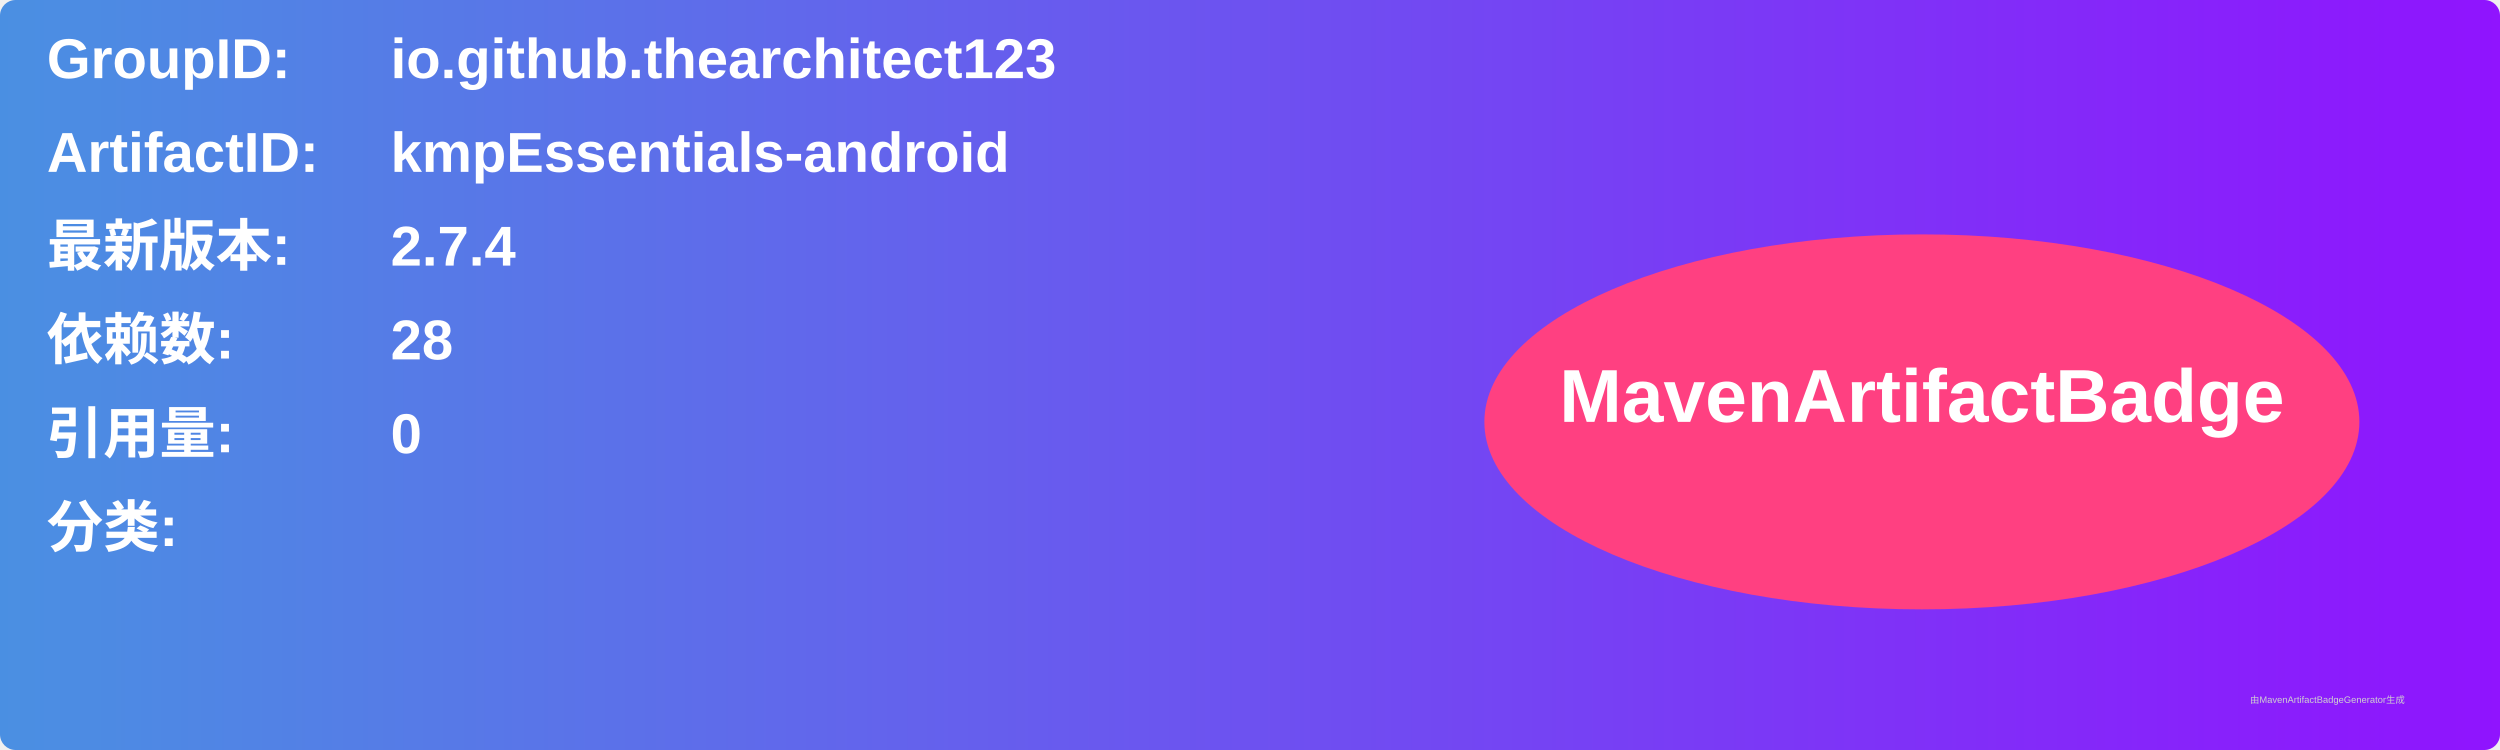
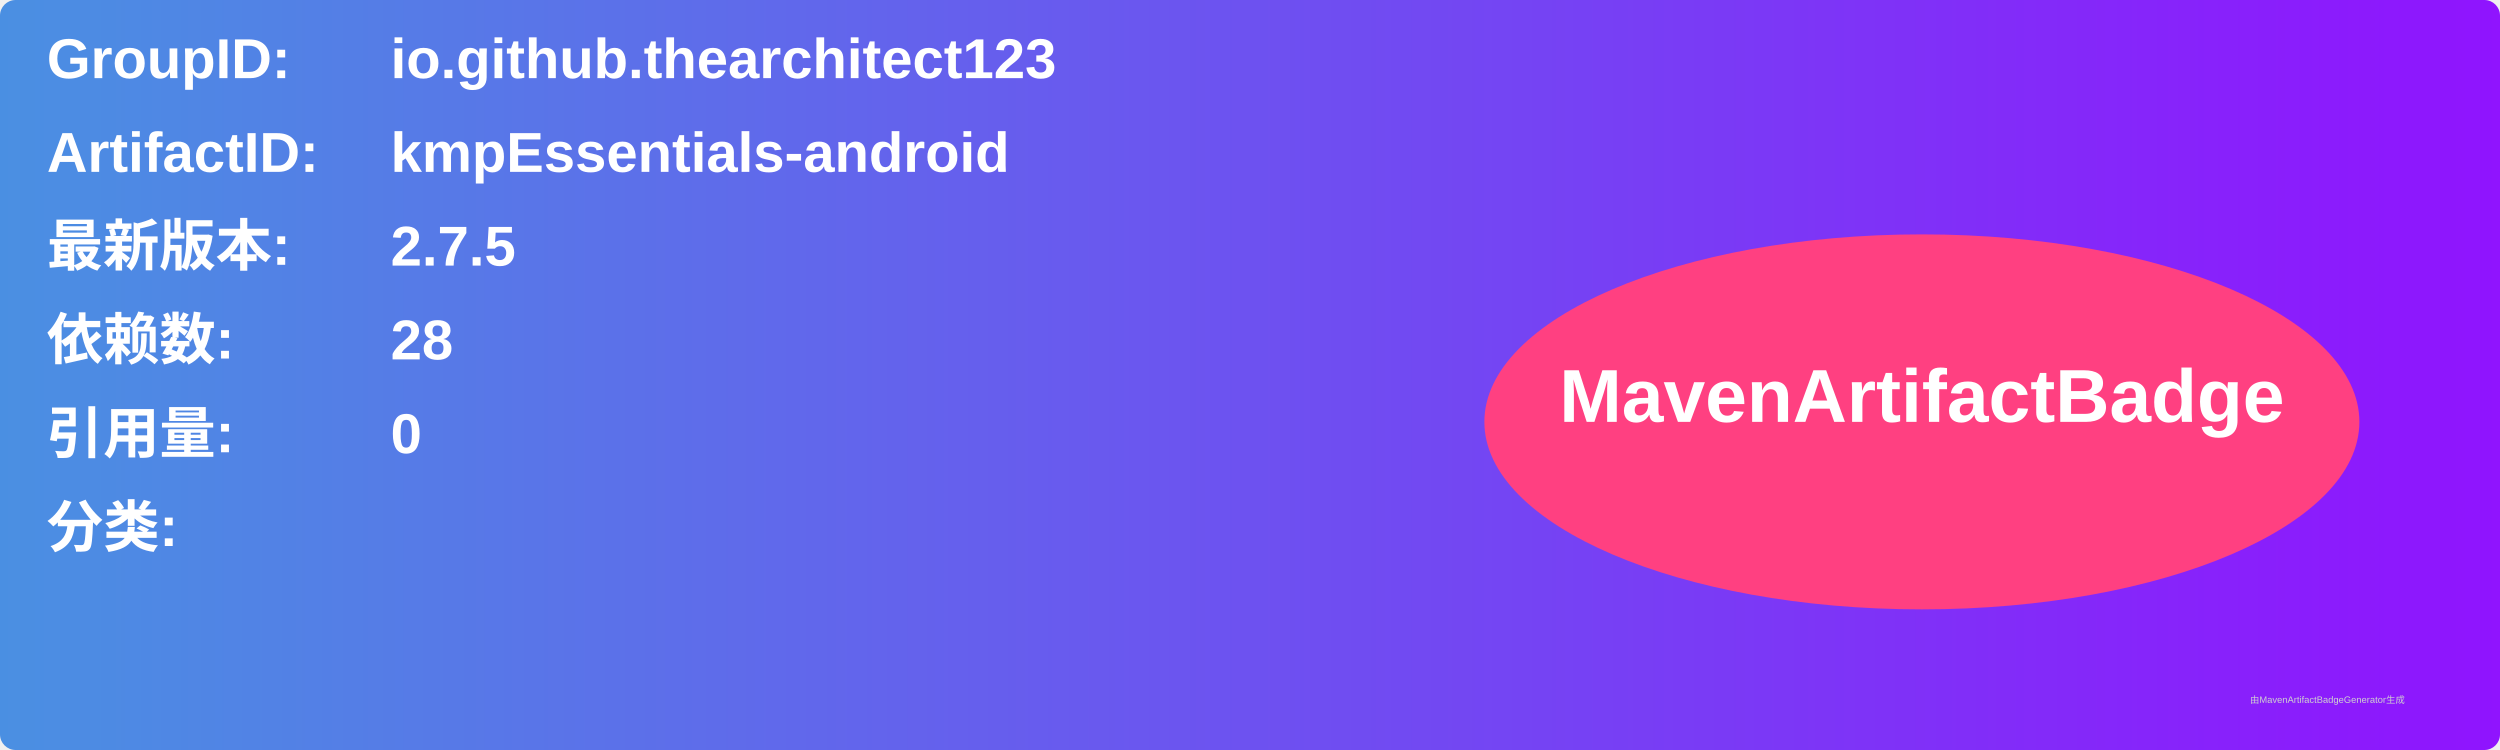
<svg xmlns="http://www.w3.org/2000/svg" width="800" height="240" viewBox="0 0 800 240">
  <linearGradient id="grad" x1="0%" y1="0%" x2="100%" y2="0%">
    <stop offset="0%" stop-color="#4a90e2" />
    <stop offset="100%" stop-color="#9013fe" />
  </linearGradient>
  <rect width="100%" height="100%" rx="5" ry="5" fill="url(#grad)" />
  <g transform="translate(15, 15)">
    <text x="0" y="10" font-family="Arial" font-size="18" fill="white" font-weight="bold" width="260">GroupID:</text>
    <text x="110" y="10" font-family="Arial" font-size="18" fill="white" font-weight="bold" width="460">io.github.thearchitect123</text>
    <text x="0" y="40" font-family="Arial" font-size="18" fill="white" font-weight="bold" width="260">ArtifactID:</text>
    <text x="110" y="40" font-family="Arial" font-size="18" fill="white" font-weight="bold" width="460">kmpEssentials-android</text>
    <text x="0" y="70" font-family="Arial" font-size="18" fill="white" font-weight="bold">最新版本:</text>
    <text x="110" y="70" font-family="Arial" font-size="18" fill="white" font-weight="bold">
-       <tspan font-weight="bold">2.7.4</tspan>
+       <tspan font-weight="bold">2.7.5</tspan>
    </text>
    <text x="0" y="100" font-family="Arial" font-size="18" fill="white" font-weight="bold">依赖数: </text>
    <text x="110" y="100" font-family="Arial" font-size="18" fill="white">
      <tspan font-weight="bold">28</tspan>
    </text>
    <text x="0" y="130" font-family="Arial" font-size="18" fill="white" font-weight="bold">引用量: </text>
    <text x="110" y="130" font-family="Arial" font-size="18" fill="white">
      <tspan font-weight="bold">0</tspan>
    </text>
    <text x="0" y="160" font-family="Arial" font-size="18" fill="white" font-weight="bold">分类:</text>
    <text x="10" y="190" font-family="Arial" font-size="10" fill="white">
      <tspan font-weight="bold" />
    </text>
    <ellipse cx="600" cy="120" rx="140" ry="60" fill="#ff4081" />
    <text x="600" y="120" text-anchor="middle" font-family="Arial" font-size="24" fill="white" font-weight="bold">MavenArtifactBadge</text>
  </g>
  <text x="720" y="225" font-family="Arial" font-size="3" fill="#d0d0d0">由MavenArtifactBadgeGenerator生成</text>
</svg>
